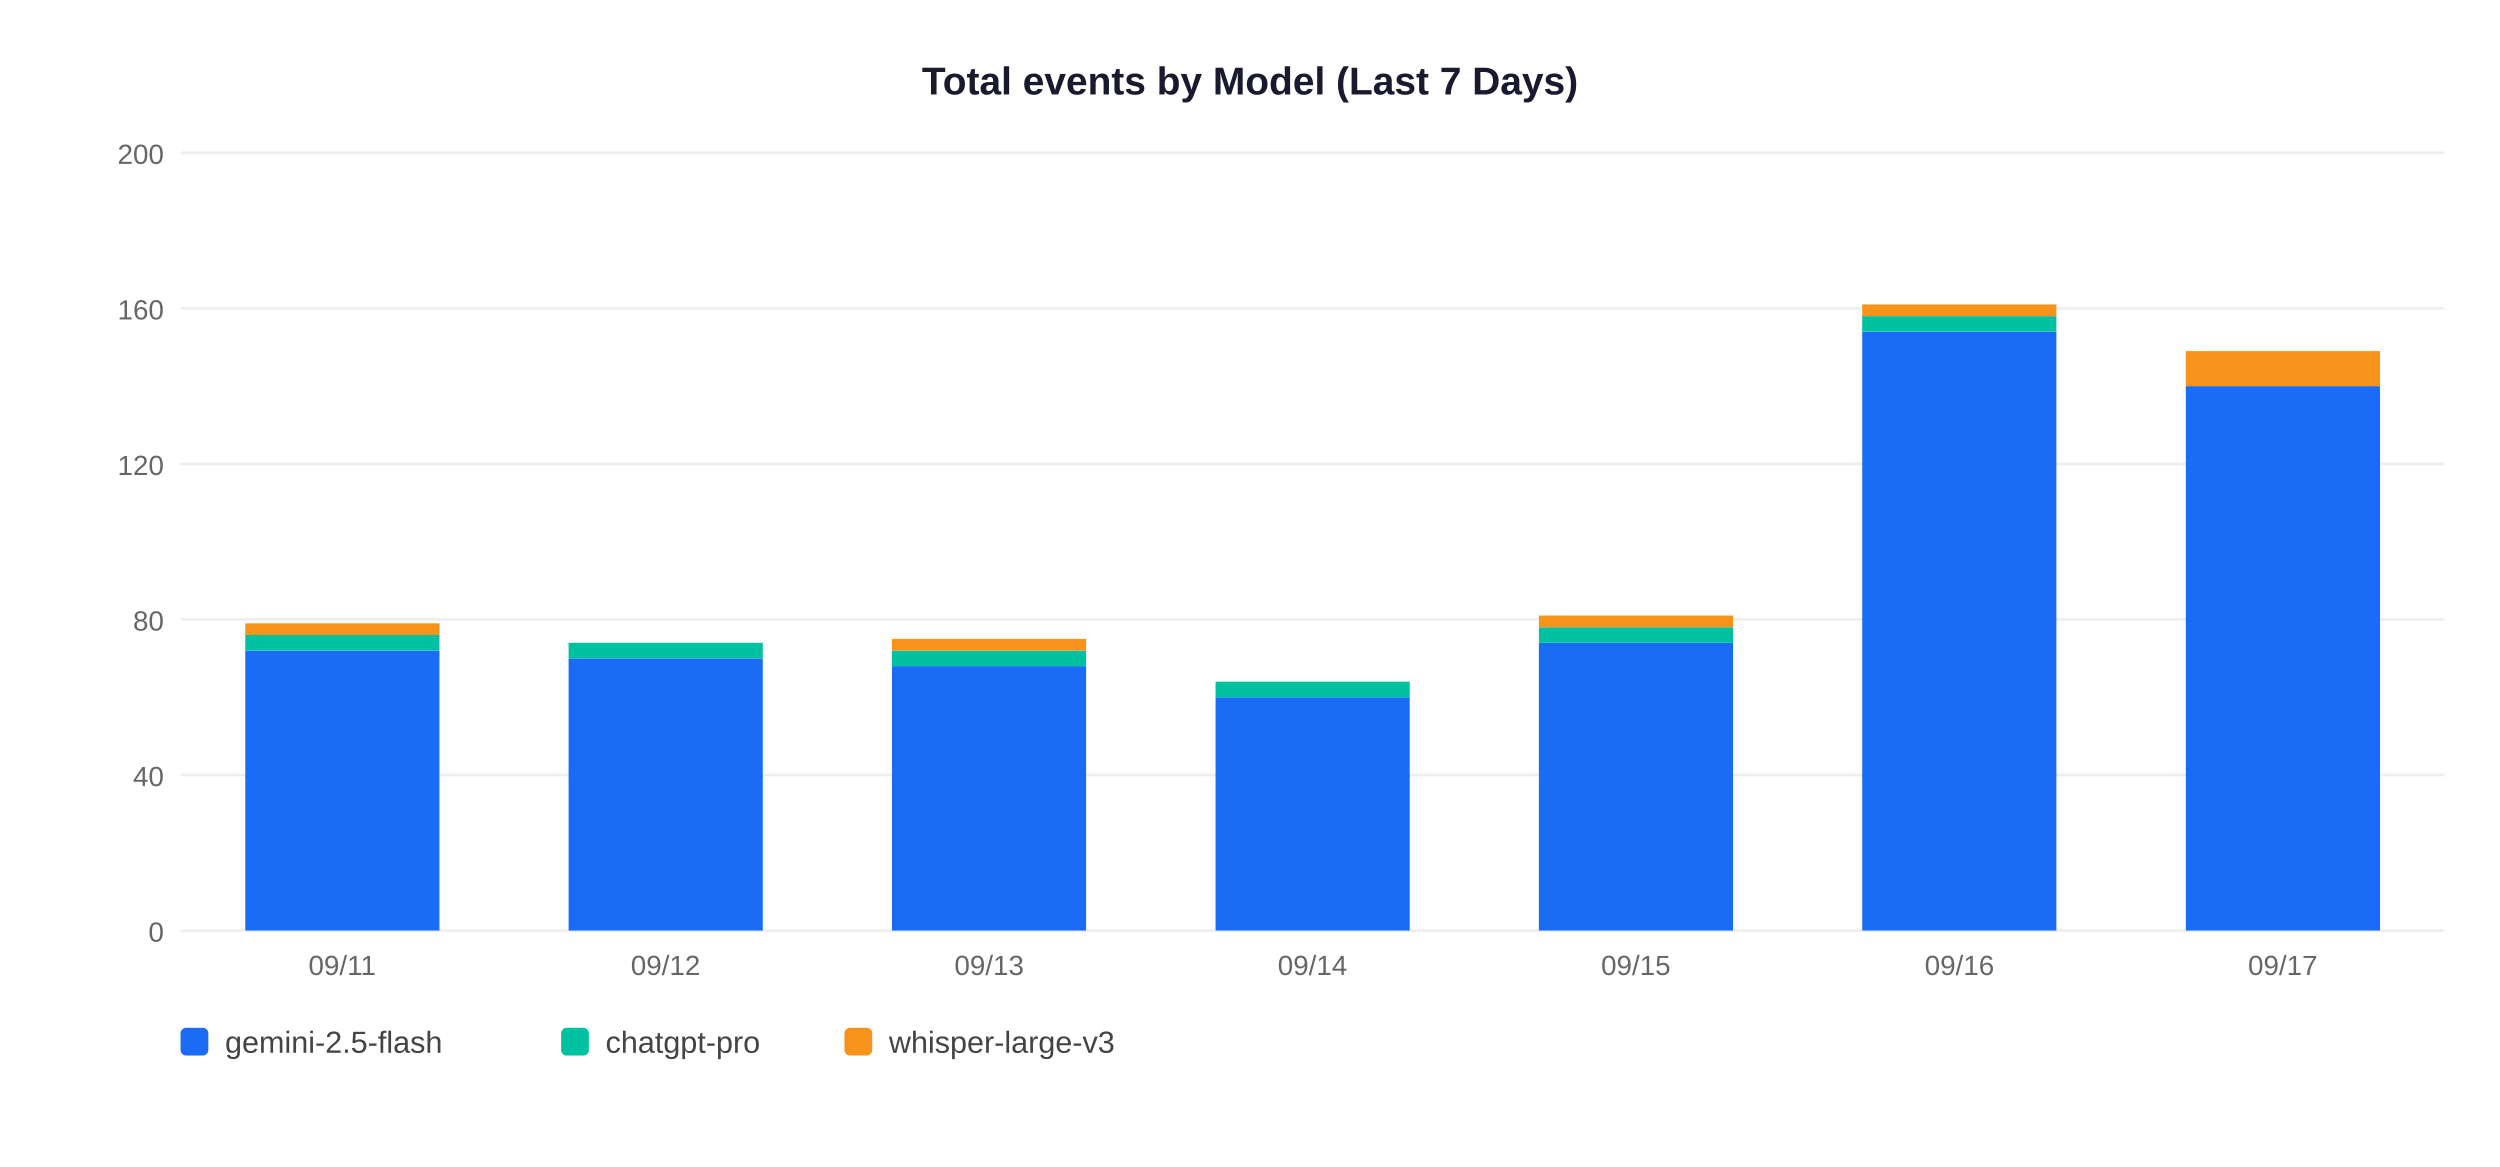
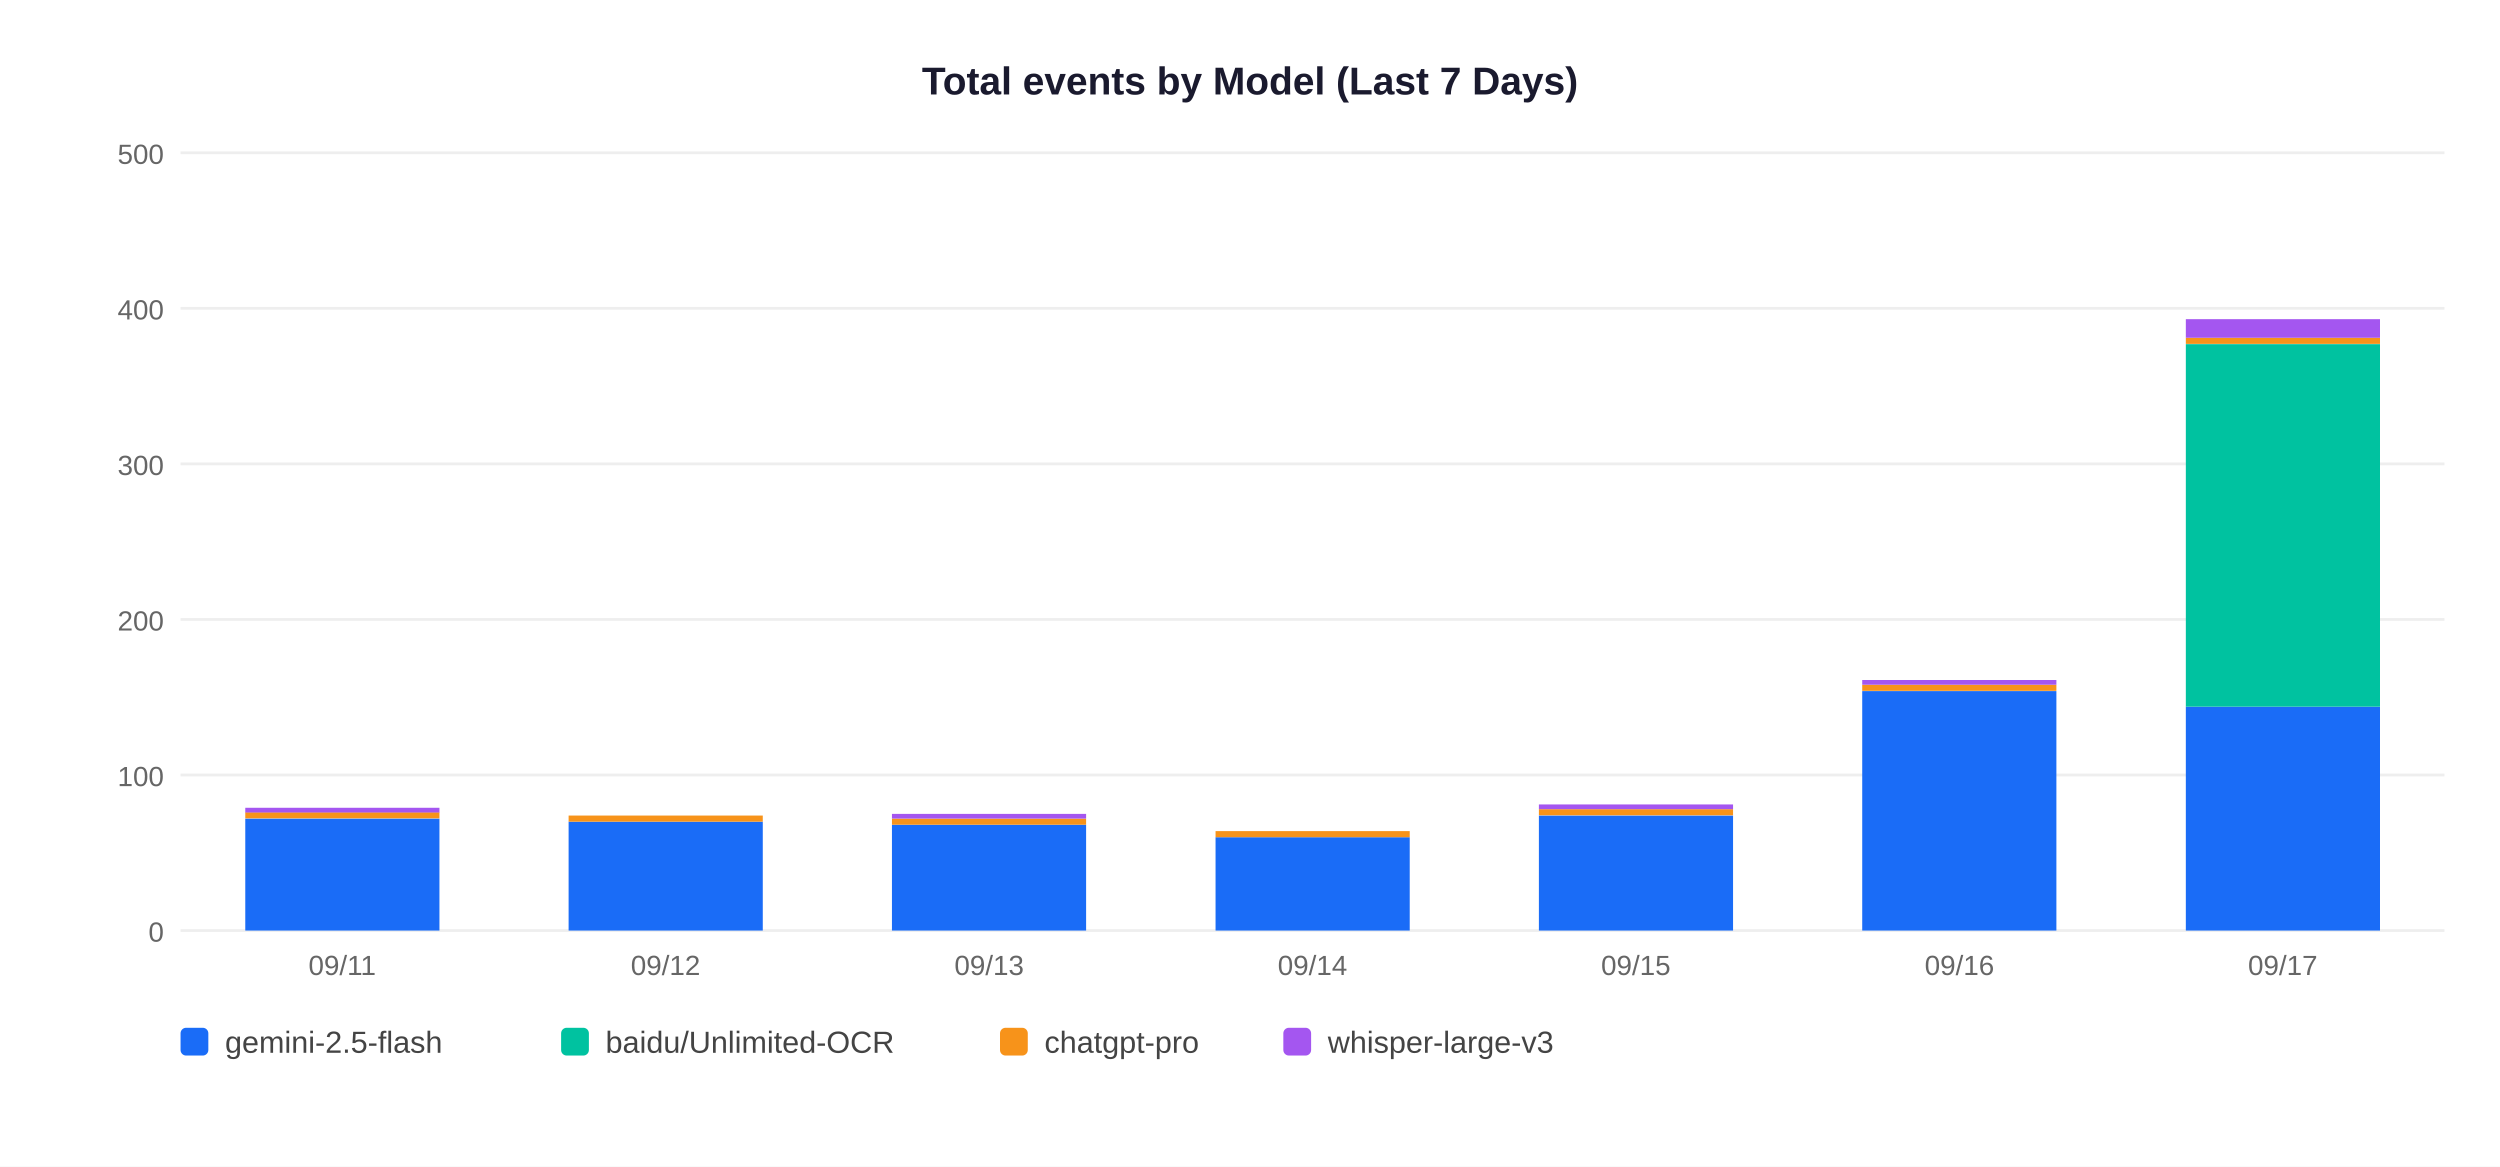
<svg xmlns="http://www.w3.org/2000/svg" width="900" height="420">
  <rect width="900" height="420" fill="white" />
  <text x="450" y="34" text-anchor="middle" font-size="14" font-weight="bold" font-family="Arial,sans-serif" fill="#1a1a2e">Total events by Model (Last 7 Days)</text>
  <line x1="65" y1="335" x2="880" y2="335" stroke="#EEEEEE" stroke-width="1" />
  <text x="59" y="339" text-anchor="end" font-size="10" font-family="Arial,sans-serif" fill="#666">0</text>
  <line x1="65" y1="279" x2="880" y2="279" stroke="#EEEEEE" stroke-width="1" />
-   <text x="59" y="283" text-anchor="end" font-size="10" font-family="Arial,sans-serif" fill="#666">40</text>
+   <text x="59" y="283" text-anchor="end" font-size="10" font-family="Arial,sans-serif" fill="#666">100</text>
  <line x1="65" y1="223" x2="880" y2="223" stroke="#EEEEEE" stroke-width="1" />
-   <text x="59" y="227" text-anchor="end" font-size="10" font-family="Arial,sans-serif" fill="#666">80</text>
+   <text x="59" y="227" text-anchor="end" font-size="10" font-family="Arial,sans-serif" fill="#666">200</text>
  <line x1="65" y1="167" x2="880" y2="167" stroke="#EEEEEE" stroke-width="1" />
-   <text x="59" y="171" text-anchor="end" font-size="10" font-family="Arial,sans-serif" fill="#666">120</text>
+   <text x="59" y="171" text-anchor="end" font-size="10" font-family="Arial,sans-serif" fill="#666">300</text>
  <line x1="65" y1="111" x2="880" y2="111" stroke="#EEEEEE" stroke-width="1" />
-   <text x="59" y="115" text-anchor="end" font-size="10" font-family="Arial,sans-serif" fill="#666">160</text>
+   <text x="59" y="115" text-anchor="end" font-size="10" font-family="Arial,sans-serif" fill="#666">400</text>
  <line x1="65" y1="55" x2="880" y2="55" stroke="#EEEEEE" stroke-width="1" />
-   <text x="59" y="59" text-anchor="end" font-size="10" font-family="Arial,sans-serif" fill="#666">200</text>
-   <rect x="88.3" y="234.2" width="69.9" height="100.8" fill="#1A6CF7" />
-   <rect x="88.3" y="228.6" width="69.9" height="5.6" fill="#00C2A0" />
-   <rect x="88.3" y="224.4" width="69.9" height="4.2" fill="#F7931A" />
+   <text x="59" y="59" text-anchor="end" font-size="10" font-family="Arial,sans-serif" fill="#666">500</text>
+   <rect x="88.3" y="294.7" width="69.9" height="40.3" fill="#1A6CF7" />
+   <rect x="88.3" y="292.4" width="69.9" height="2.2" fill="#F7931A" />
+   <rect x="88.3" y="290.8" width="69.9" height="1.7" fill="#A456F0" />
  <text x="123.2" y="351" text-anchor="middle" font-size="10" font-family="Arial,sans-serif" fill="#666">09/11</text>
-   <rect x="204.7" y="237.0" width="69.9" height="98.0" fill="#1A6CF7" />
-   <rect x="204.7" y="231.4" width="69.9" height="5.6" fill="#00C2A0" />
+   <rect x="204.7" y="295.8" width="69.9" height="39.2" fill="#1A6CF7" />
+   <rect x="204.7" y="293.6" width="69.9" height="2.2" fill="#F7931A" />
  <text x="239.6" y="351" text-anchor="middle" font-size="10" font-family="Arial,sans-serif" fill="#666">09/12</text>
-   <rect x="321.1" y="239.8" width="69.9" height="95.2" fill="#1A6CF7" />
-   <rect x="321.1" y="234.2" width="69.9" height="5.6" fill="#00C2A0" />
-   <rect x="321.1" y="230.0" width="69.9" height="4.2" fill="#F7931A" />
+   <rect x="321.1" y="296.9" width="69.9" height="38.1" fill="#1A6CF7" />
+   <rect x="321.1" y="294.7" width="69.9" height="2.2" fill="#F7931A" />
+   <rect x="321.1" y="293.0" width="69.9" height="1.7" fill="#A456F0" />
  <text x="356.1" y="351" text-anchor="middle" font-size="10" font-family="Arial,sans-serif" fill="#666">09/13</text>
-   <rect x="437.6" y="251.0" width="69.9" height="84.0" fill="#1A6CF7" />
-   <rect x="437.6" y="245.4" width="69.9" height="5.6" fill="#00C2A0" />
+   <rect x="437.6" y="301.4" width="69.9" height="33.6" fill="#1A6CF7" />
+   <rect x="437.6" y="299.2" width="69.9" height="2.2" fill="#F7931A" />
  <text x="472.5" y="351" text-anchor="middle" font-size="10" font-family="Arial,sans-serif" fill="#666">09/14</text>
-   <rect x="554.0" y="231.4" width="69.9" height="103.6" fill="#1A6CF7" />
-   <rect x="554.0" y="225.8" width="69.9" height="5.6" fill="#00C2A0" />
-   <rect x="554.0" y="221.6" width="69.9" height="4.2" fill="#F7931A" />
+   <rect x="554.0" y="293.6" width="69.9" height="41.4" fill="#1A6CF7" />
+   <rect x="554.0" y="291.3" width="69.9" height="2.2" fill="#F7931A" />
+   <rect x="554.0" y="289.6" width="69.9" height="1.7" fill="#A456F0" />
  <text x="588.9" y="351" text-anchor="middle" font-size="10" font-family="Arial,sans-serif" fill="#666">09/15</text>
-   <rect x="670.4" y="119.4" width="69.9" height="215.6" fill="#1A6CF7" />
-   <rect x="670.4" y="113.8" width="69.9" height="5.6" fill="#00C2A0" />
-   <rect x="670.4" y="109.6" width="69.9" height="4.2" fill="#F7931A" />
+   <rect x="670.4" y="248.8" width="69.9" height="86.2" fill="#1A6CF7" />
+   <rect x="670.4" y="246.5" width="69.9" height="2.2" fill="#F7931A" />
+   <rect x="670.4" y="244.8" width="69.9" height="1.7" fill="#A456F0" />
  <text x="705.4" y="351" text-anchor="middle" font-size="10" font-family="Arial,sans-serif" fill="#666">09/16</text>
-   <rect x="786.9" y="139.0" width="69.9" height="196.0" fill="#1A6CF7" />
-   <rect x="786.9" y="126.4" width="69.9" height="12.6" fill="#F7931A" />
+   <rect x="786.9" y="254.4" width="69.9" height="80.6" fill="#1A6CF7" />
+   <rect x="786.9" y="123.9" width="69.9" height="130.5" fill="#00C2A0" />
+   <rect x="786.9" y="121.6" width="69.9" height="2.2" fill="#F7931A" />
+   <rect x="786.9" y="114.9" width="69.9" height="6.7" fill="#A456F0" />
  <text x="821.8" y="351" text-anchor="middle" font-size="10" font-family="Arial,sans-serif" fill="#666">09/17</text>
  <rect x="65" y="370" width="10" height="10" rx="2" fill="#1A6CF7" />
  <text x="81" y="379" font-size="11" font-family="Arial,sans-serif" fill="#444">gemini-2.5-flash</text>
  <rect x="202" y="370" width="10" height="10" rx="2" fill="#00C2A0" />
-   <text x="218" y="379" font-size="11" font-family="Arial,sans-serif" fill="#444">chatgpt-pro</text>
-   <rect x="304" y="370" width="10" height="10" rx="2" fill="#F7931A" />
-   <text x="320" y="379" font-size="11" font-family="Arial,sans-serif" fill="#444">whisper-large-v3</text>
+   <text x="218" y="379" font-size="11" font-family="Arial,sans-serif" fill="#444">baidu/Unlimited-OCR</text>
+   <rect x="360" y="370" width="10" height="10" rx="2" fill="#F7931A" />
+   <text x="376" y="379" font-size="11" font-family="Arial,sans-serif" fill="#444">chatgpt-pro</text>
+   <rect x="462" y="370" width="10" height="10" rx="2" fill="#A456F0" />
+   <text x="478" y="379" font-size="11" font-family="Arial,sans-serif" fill="#444">whisper-large-v3</text>
</svg>
